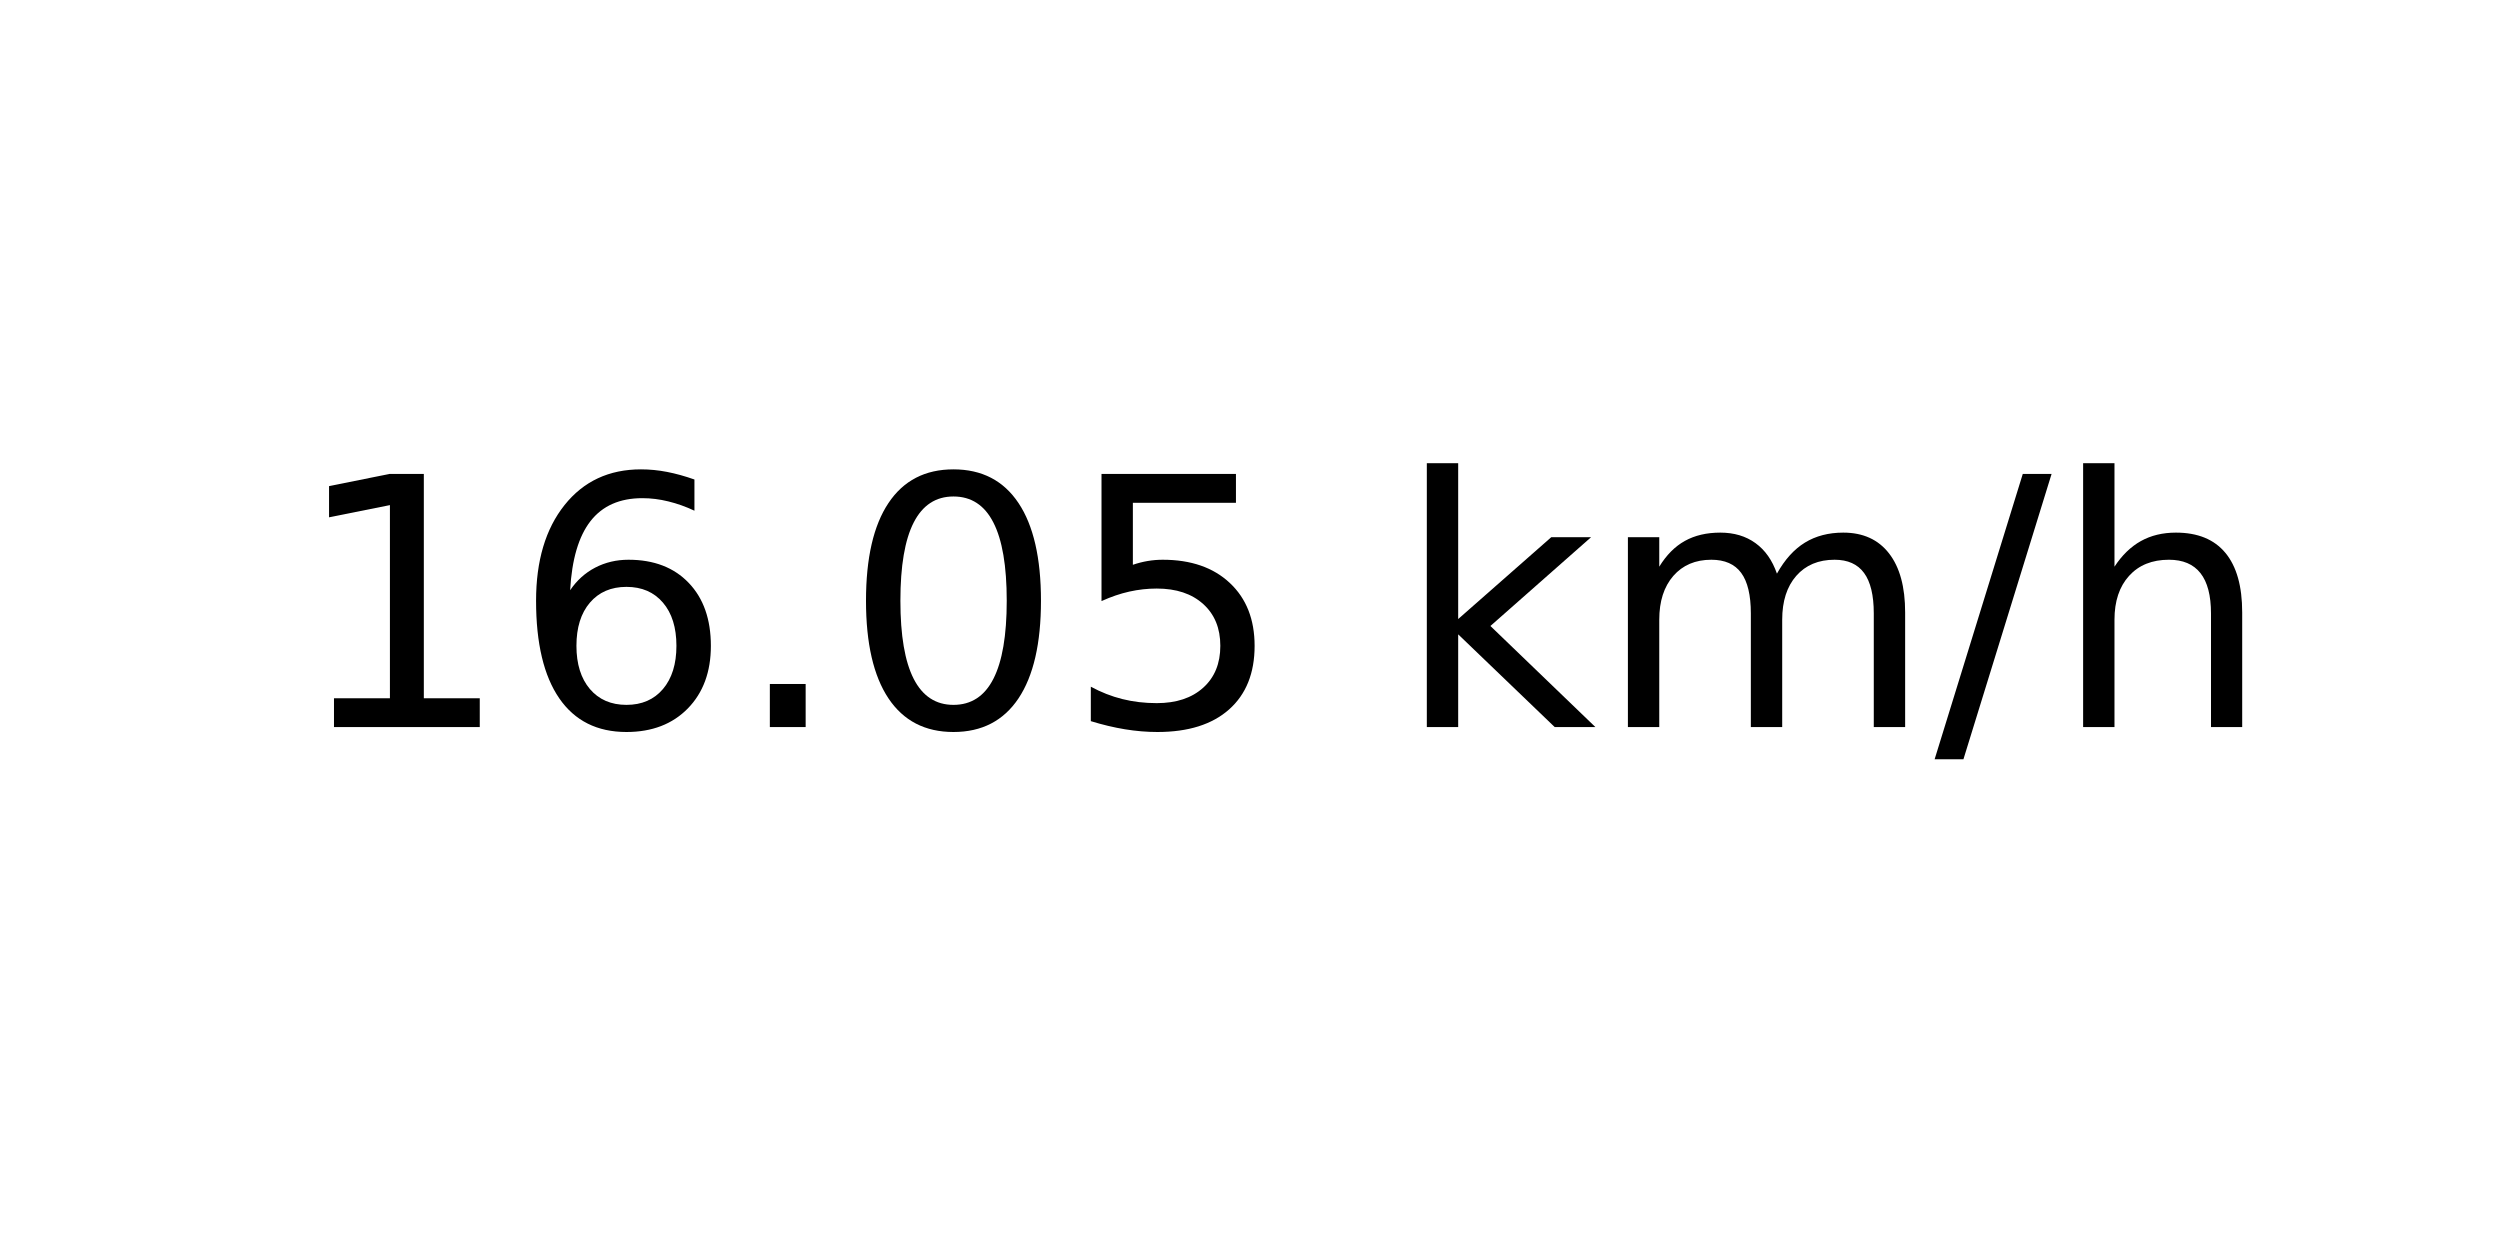
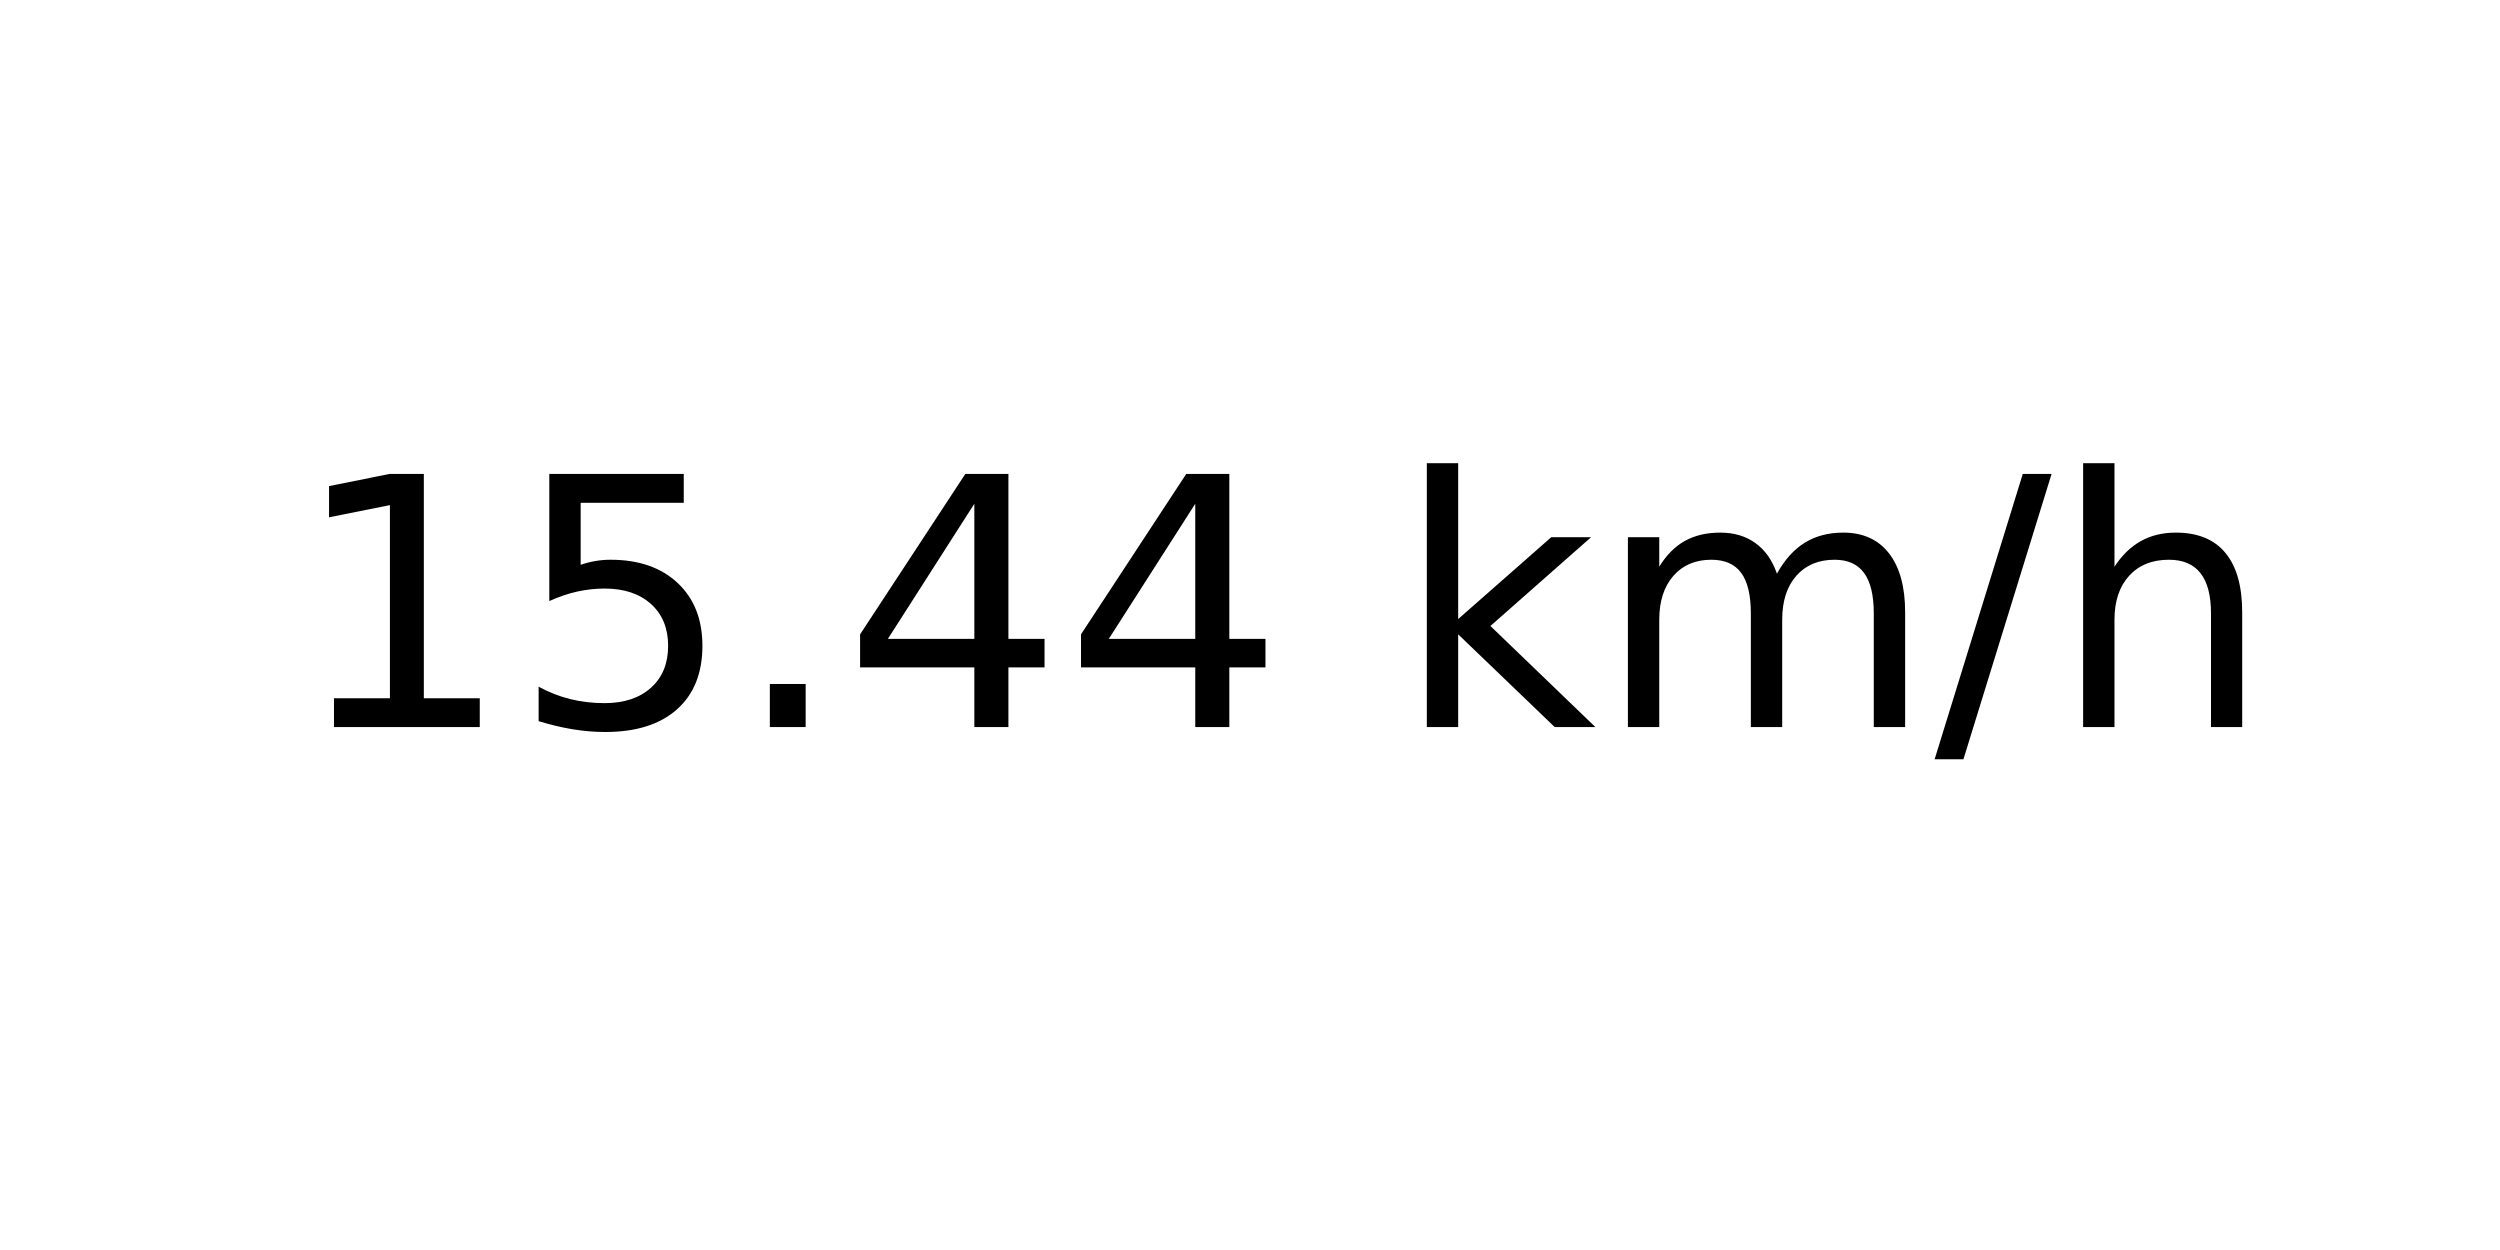
<svg xmlns="http://www.w3.org/2000/svg" xmlns:xlink="http://www.w3.org/1999/xlink" width="72pt" height="36pt" viewBox="0 0 72 36" version="1.1">
  <defs>
    <style type="text/css">*{stroke-linejoin: round; stroke-linecap: butt}</style>
  </defs>
  <g id="figure_1">
    <g id="axes_1">
      <g id="text_1">
        <g transform="translate(8.378125 20.93937) scale(0.1 -0.1)">
          <defs>
            <path id="DejaVuSans-31" d="M 794 531  L 1825 531  L 1825 4091  L 703 3866  L 703 4441  L 1819 4666  L 2450 4666  L 2450 531  L 3481 531  L 3481 0  L 794 0  L 794 531  z " transform="scale(0.015625)" />
-             <path id="DejaVuSans-36" d="M 2113 2584  Q 1688 2584 1439 2293  Q 1191 2003 1191 1497  Q 1191 994 1439 701  Q 1688 409 2113 409  Q 2538 409 2786 701  Q 3034 994 3034 1497  Q 3034 2003 2786 2293  Q 2538 2584 2113 2584  z M 3366 4563  L 3366 3988  Q 3128 4100 2886 4159  Q 2644 4219 2406 4219  Q 1781 4219 1451 3797  Q 1122 3375 1075 2522  Q 1259 2794 1537 2939  Q 1816 3084 2150 3084  Q 2853 3084 3261 2657  Q 3669 2231 3669 1497  Q 3669 778 3244 343  Q 2819 -91 2113 -91  Q 1303 -91 875 529  Q 447 1150 447 2328  Q 447 3434 972 4092  Q 1497 4750 2381 4750  Q 2619 4750 2861 4703  Q 3103 4656 3366 4563  z " transform="scale(0.015625)" />
+             <path id="DejaVuSans-35" d="M 691 4666  L 3169 4666  L 3169 4134  L 1269 4134  L 1269 2991  Q 1406 3038 1543 3061  Q 1681 3084 1819 3084  Q 2600 3084 3056 2656  Q 3513 2228 3513 1497  Q 3513 744 3044 326  Q 2575 -91 1722 -91  Q 1428 -91 1123 -41  Q 819 9 494 109  L 494 744  Q 775 591 1075 516  Q 1375 441 1709 441  Q 2250 441 2565 725  Q 2881 1009 2881 1497  Q 2881 1984 2565 2268  Q 2250 2553 1709 2553  Q 1456 2553 1204 2497  Q 953 2441 691 2322  L 691 4666  z " transform="scale(0.015625)" />
            <path id="DejaVuSans-2e" d="M 684 794  L 1344 794  L 1344 0  L 684 0  L 684 794  z " transform="scale(0.015625)" />
-             <path id="DejaVuSans-30" d="M 2034 4250  Q 1547 4250 1301 3770  Q 1056 3291 1056 2328  Q 1056 1369 1301 889  Q 1547 409 2034 409  Q 2525 409 2770 889  Q 3016 1369 3016 2328  Q 3016 3291 2770 3770  Q 2525 4250 2034 4250  z M 2034 4750  Q 2819 4750 3233 4129  Q 3647 3509 3647 2328  Q 3647 1150 3233 529  Q 2819 -91 2034 -91  Q 1250 -91 836 529  Q 422 1150 422 2328  Q 422 3509 836 4129  Q 1250 4750 2034 4750  z " transform="scale(0.015625)" />
-             <path id="DejaVuSans-35" d="M 691 4666  L 3169 4666  L 3169 4134  L 1269 4134  L 1269 2991  Q 1406 3038 1543 3061  Q 1681 3084 1819 3084  Q 2600 3084 3056 2656  Q 3513 2228 3513 1497  Q 3513 744 3044 326  Q 2575 -91 1722 -91  Q 1428 -91 1123 -41  Q 819 9 494 109  L 494 744  Q 775 591 1075 516  Q 1375 441 1709 441  Q 2250 441 2565 725  Q 2881 1009 2881 1497  Q 2881 1984 2565 2268  Q 2250 2553 1709 2553  Q 1456 2553 1204 2497  Q 953 2441 691 2322  L 691 4666  z " transform="scale(0.015625)" />
+             <path id="DejaVuSans-34" d="M 2419 4116  L 825 1625  L 2419 1625  L 2419 4116  z M 2253 4666  L 3047 4666  L 3047 1625  L 3713 1625  L 3713 1100  L 3047 1100  L 3047 0  L 2419 0  L 2419 1100  L 313 1100  L 313 1709  L 2253 4666  z " transform="scale(0.015625)" />
            <path id="DejaVuSans-20" transform="scale(0.015625)" />
            <path id="DejaVuSans-6b" d="M 581 4863  L 1159 4863  L 1159 1991  L 2875 3500  L 3609 3500  L 1753 1863  L 3688 0  L 2938 0  L 1159 1709  L 1159 0  L 581 0  L 581 4863  z " transform="scale(0.015625)" />
            <path id="DejaVuSans-6d" d="M 3328 2828  Q 3544 3216 3844 3400  Q 4144 3584 4550 3584  Q 5097 3584 5394 3201  Q 5691 2819 5691 2113  L 5691 0  L 5113 0  L 5113 2094  Q 5113 2597 4934 2840  Q 4756 3084 4391 3084  Q 3944 3084 3684 2787  Q 3425 2491 3425 1978  L 3425 0  L 2847 0  L 2847 2094  Q 2847 2600 2669 2842  Q 2491 3084 2119 3084  Q 1678 3084 1418 2786  Q 1159 2488 1159 1978  L 1159 0  L 581 0  L 581 3500  L 1159 3500  L 1159 2956  Q 1356 3278 1631 3431  Q 1906 3584 2284 3584  Q 2666 3584 2933 3390  Q 3200 3197 3328 2828  z " transform="scale(0.015625)" />
            <path id="DejaVuSans-2f" d="M 1625 4666  L 2156 4666  L 531 -594  L 0 -594  L 1625 4666  z " transform="scale(0.015625)" />
            <path id="DejaVuSans-68" d="M 3513 2113  L 3513 0  L 2938 0  L 2938 2094  Q 2938 2591 2744 2837  Q 2550 3084 2163 3084  Q 1697 3084 1428 2787  Q 1159 2491 1159 1978  L 1159 0  L 581 0  L 581 4863  L 1159 4863  L 1159 2956  Q 1366 3272 1645 3428  Q 1925 3584 2291 3584  Q 2894 3584 3203 3211  Q 3513 2838 3513 2113  z " transform="scale(0.015625)" />
          </defs>
          <use xlink:href="#DejaVuSans-31" />
-           <use xlink:href="#DejaVuSans-36" x="63.623" />
+           <use xlink:href="#DejaVuSans-35" x="63.623" />
          <use xlink:href="#DejaVuSans-2e" x="127.246" />
-           <use xlink:href="#DejaVuSans-30" x="159.033" />
-           <use xlink:href="#DejaVuSans-35" x="222.656" />
+           <use xlink:href="#DejaVuSans-34" x="159.033" />
+           <use xlink:href="#DejaVuSans-34" x="222.656" />
          <use xlink:href="#DejaVuSans-20" x="286.279" />
          <use xlink:href="#DejaVuSans-6b" x="318.066" />
          <use xlink:href="#DejaVuSans-6d" x="375.977" />
          <use xlink:href="#DejaVuSans-2f" x="473.389" />
          <use xlink:href="#DejaVuSans-68" x="507.08" />
        </g>
      </g>
    </g>
  </g>
</svg>
